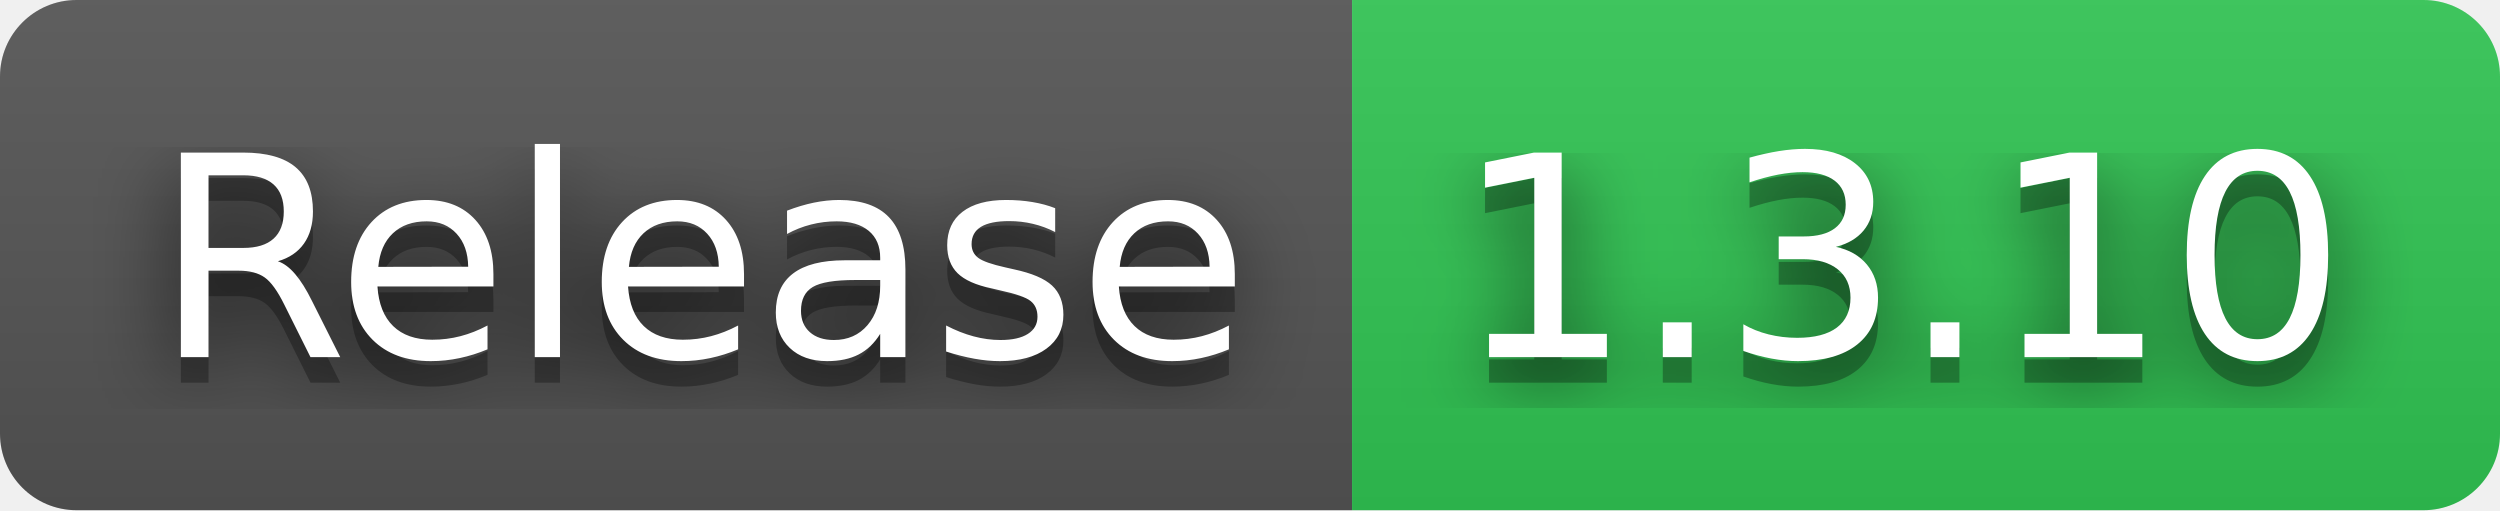
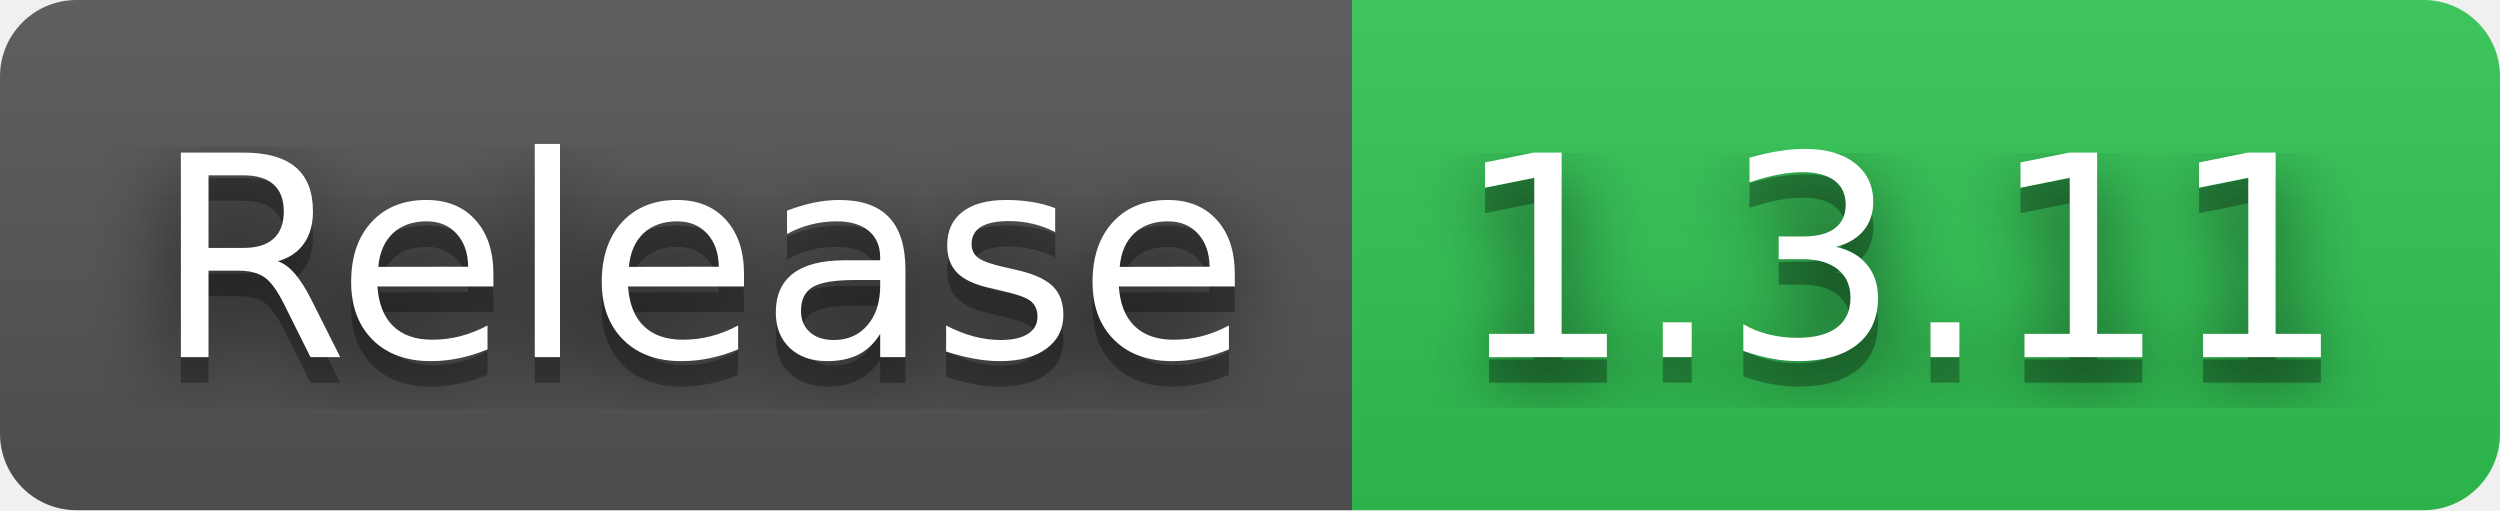
- <svg xmlns="http://www.w3.org/2000/svg" width="98" height="20" role="img" aria-label="Release: 1.3.10">
+ <svg xmlns="http://www.w3.org/2000/svg" width="98" height="20" role="img" aria-label="Release: 1.3.11">
  <filter id="blur">
-     <feGaussianBlur in="SourceGraphic" stdDeviation="16" />
+     <feGaussianBlur stdDeviation="16" />
  </filter>
  <linearGradient id="s" x2="0" y2="100%">
    <stop offset="0" stop-color="#bbb" stop-opacity=".1" />
    <stop offset="1" stop-opacity=".1" />
  </linearGradient>
  <clipPath id="r">
-     <rect width="98" height="20" rx="3" fill="#fff" />
+     <rect width="98" height="20" rx="3" />
  </clipPath>
  <g clip-path="url(#r)">
    <rect width="53" height="20" fill="#555" />
    <rect x="53" width="45" height="20" fill="#31c653" />
    <rect width="98" height="20" fill="url(#s)" />
  </g>
  <g fill="#fff" text-anchor="middle" font-family="Verdana,Geneva,DejaVu Sans,sans-serif" text-rendering="geometricPrecision" font-size="110">
-     <text aria-hidden="true" x="275" y="150" fill="#010101" fill-opacity=".80" filter="url(#blur)" transform="scale(.1)" textLength="430">Release</text>
-     <text aria-hidden="true" x="275" y="150" fill="#010101" fill-opacity=".3" transform="scale(.1)" textLength="430">Release</text>
-     <text x="275" y="140" transform="scale(.1)" fill="#fff" textLength="430">Release</text>
-     <text aria-hidden="true" x="745" y="150" fill="#010101" fill-opacity=".80" filter="url(#blur)" transform="scale(.1)" textLength="350">1.3.10</text>
-     <text aria-hidden="true" x="745" y="150" fill="#010101" fill-opacity=".3" transform="scale(.1)" textLength="350">1.3.10</text>
-     <text x="745" y="140" transform="scale(.1)" fill="#fff" textLength="350">1.3.10</text>
+     <g transform="scale(.1)">
+       <g aria-hidden="true" fill="#010101">
+         <text x="275" y="150" fill-opacity=".8" filter="url(#blur)" textLength="430">Release</text>
+         <text x="275" y="150" fill-opacity=".3" textLength="430">Release</text>
+       </g>
+       <text x="275" y="140" textLength="430">Release</text>
+     </g>
+     <g transform="scale(.1)">
+       <g aria-hidden="true" fill="#010101">
+         <text x="745" y="150" fill-opacity=".8" filter="url(#blur)" textLength="350">1.3.11</text>
+         <text x="745" y="150" fill-opacity=".3" textLength="350">1.3.11</text>
+       </g>
+       <text x="745" y="140" textLength="350">1.3.11</text>
+     </g>
  </g>
</svg>
